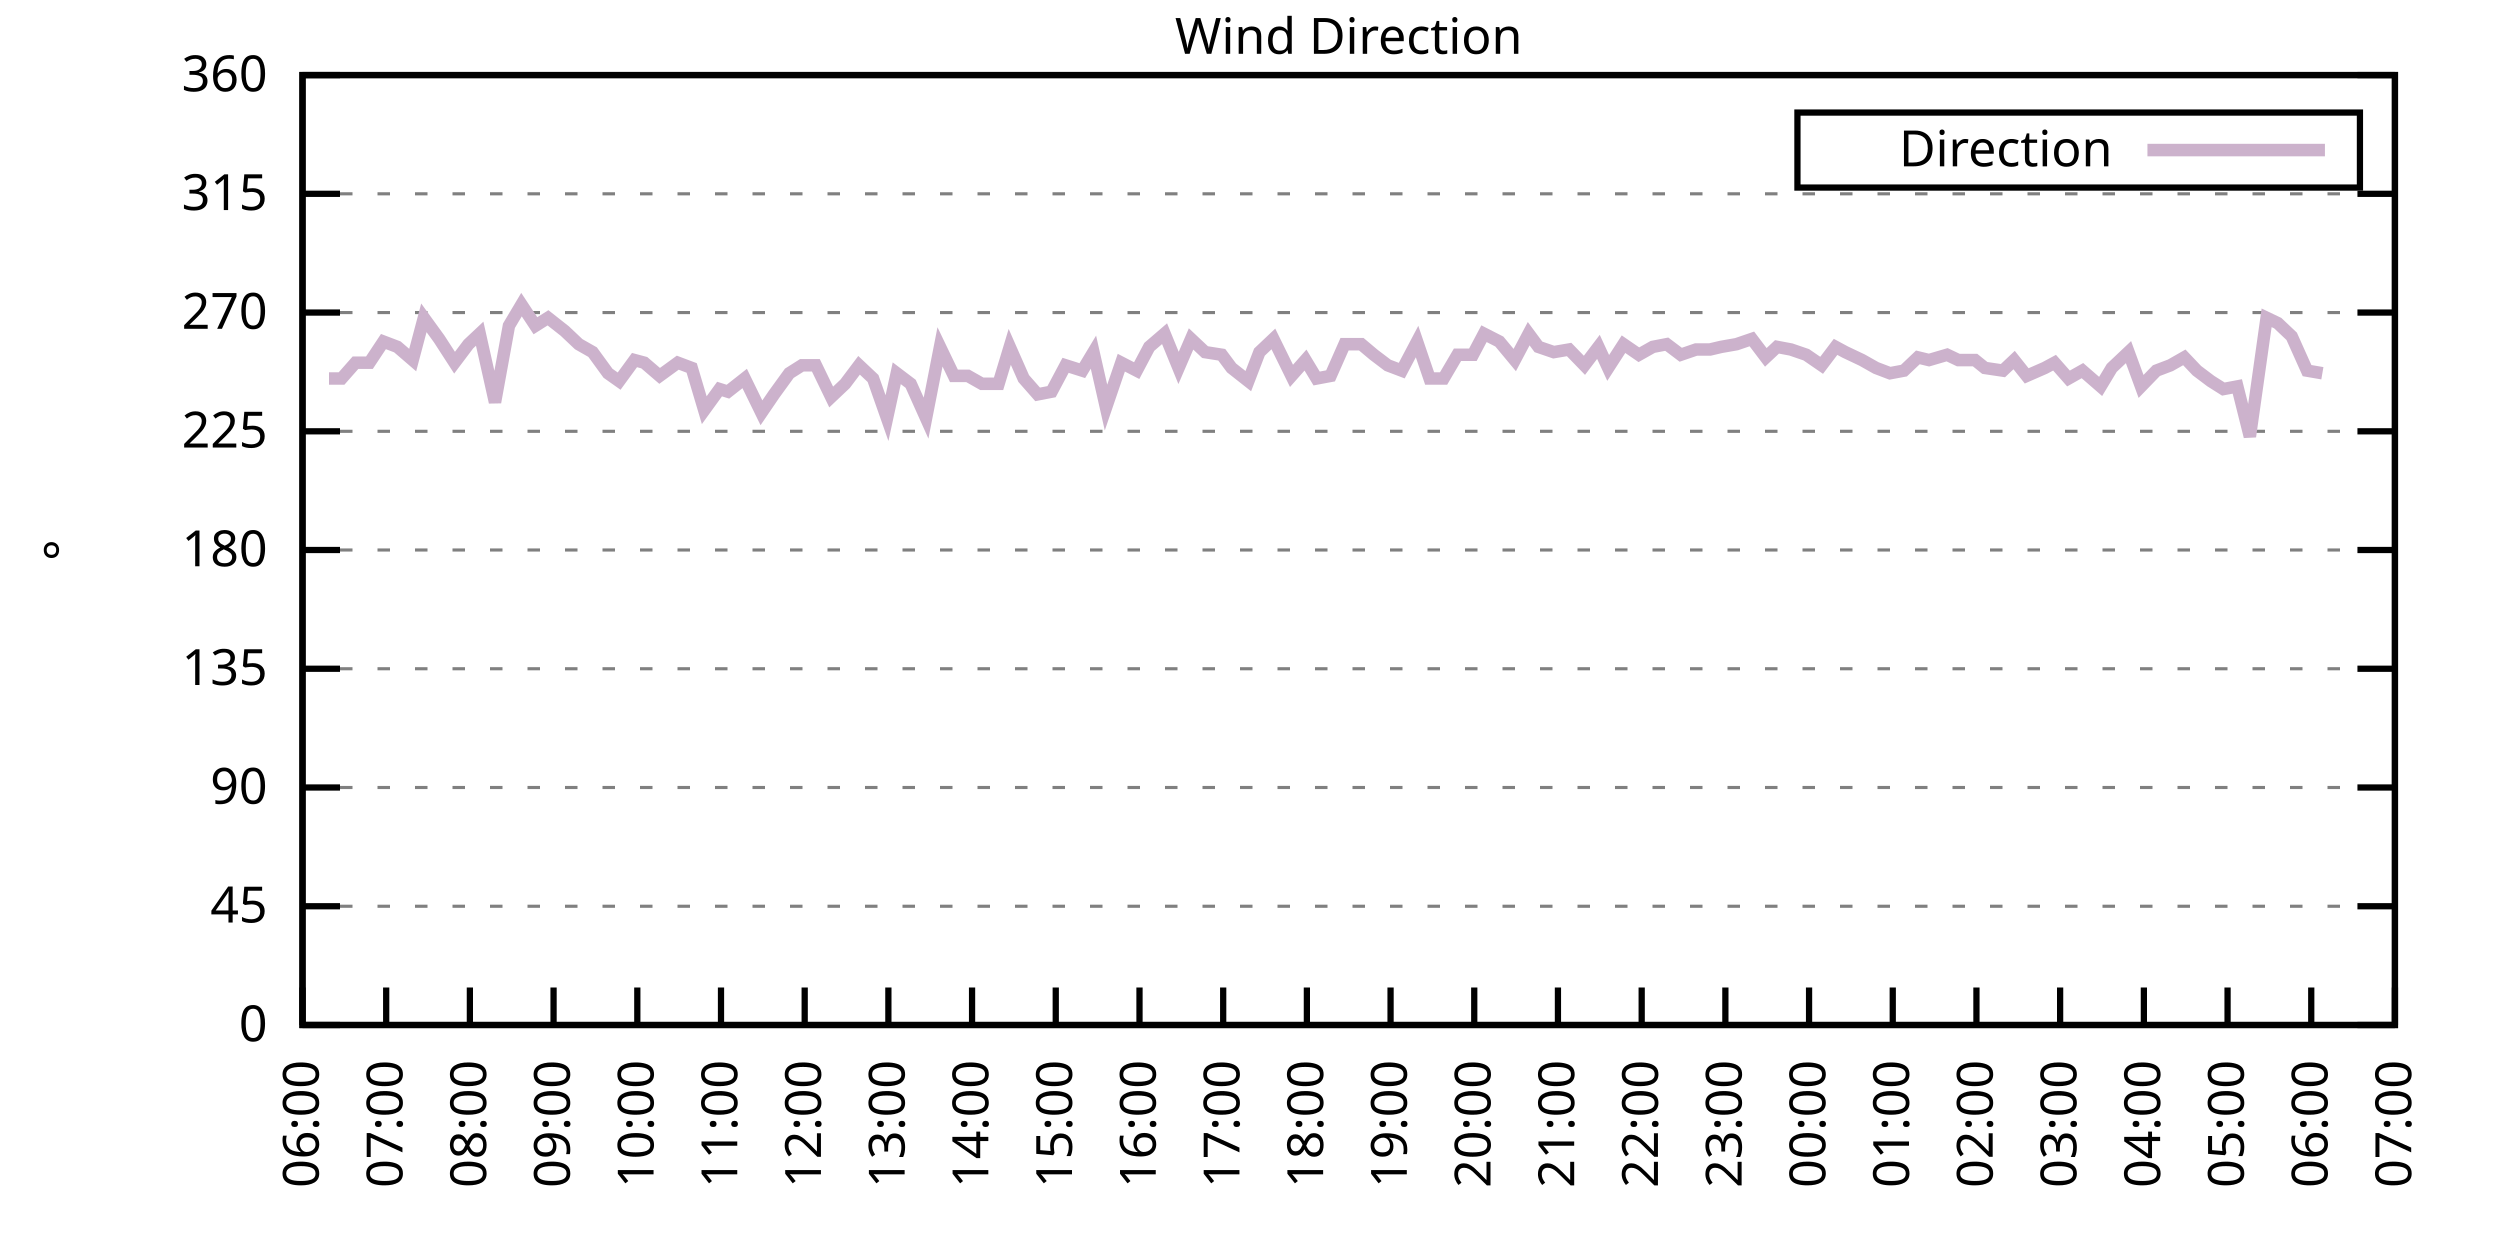
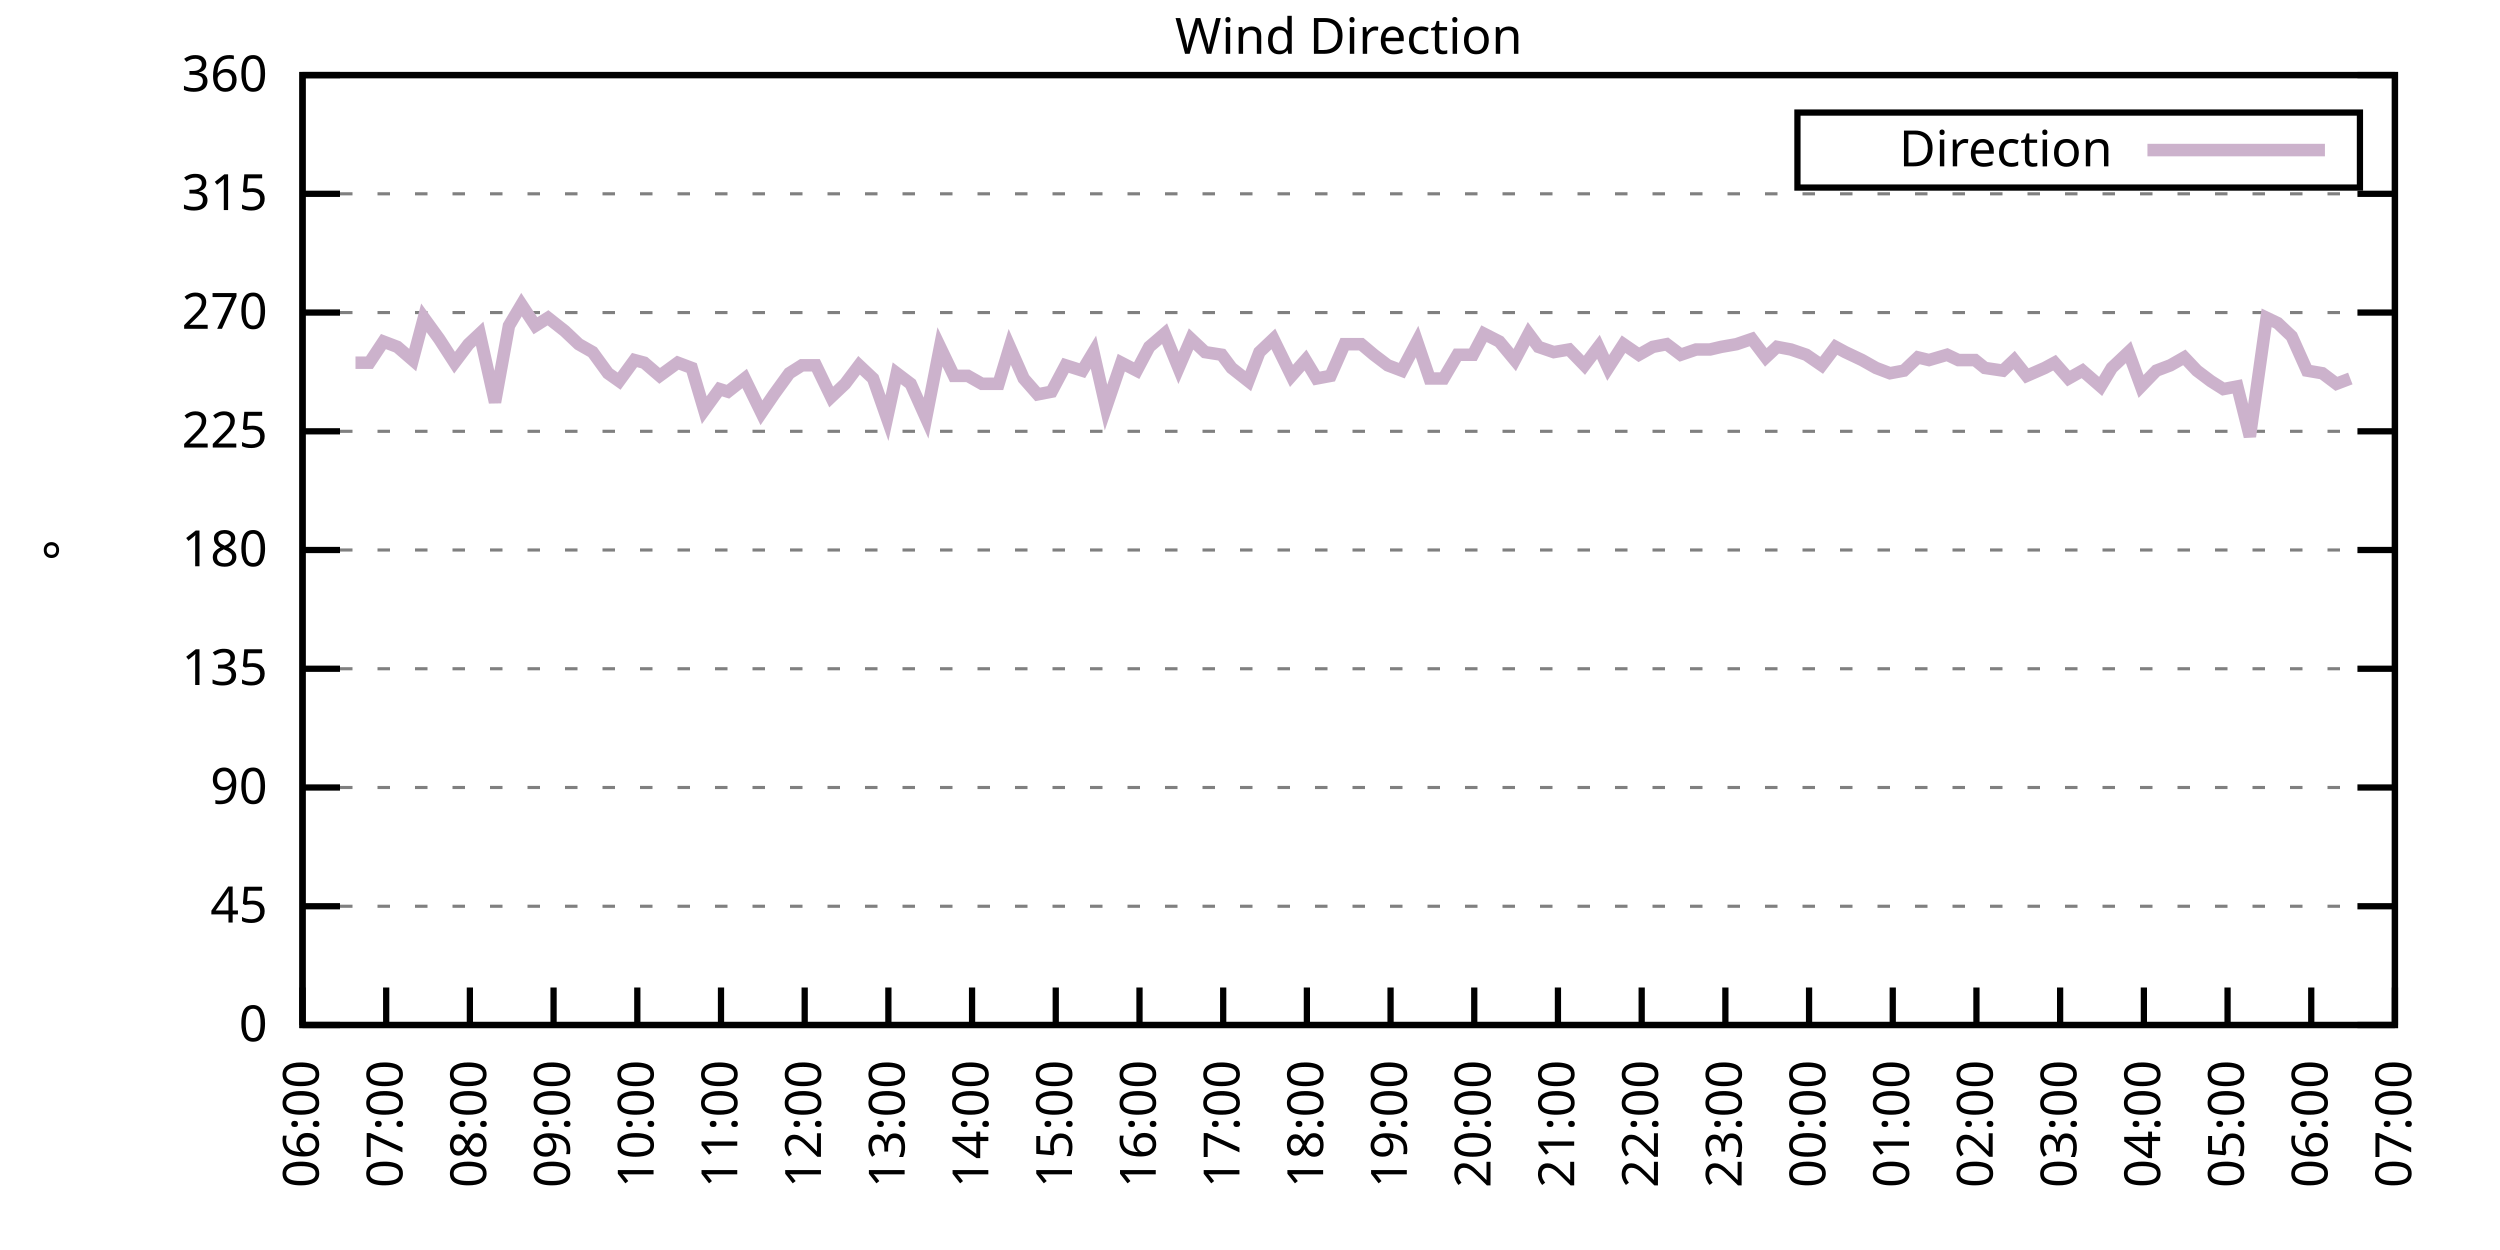
<svg xmlns="http://www.w3.org/2000/svg" xmlns:xlink="http://www.w3.org/1999/xlink" width="400" height="200" viewBox="0 0 400 200">
  <g id="gnuplot_canvas">
    <rect x="0" y="0" width="400" height="200" fill="none" />
    <defs>
      <circle id="gpDot" r="0.5" stroke-width="0.5" stroke="currentColor" />
      <path id="gpPt0" stroke-width="0.333" stroke="currentColor" d="M-1,0 h2 M0,-1 v2" />
      <path id="gpPt1" stroke-width="0.333" stroke="currentColor" d="M-1,-1 L1,1 M1,-1 L-1,1" />
      <path id="gpPt2" stroke-width="0.333" stroke="currentColor" d="M-1,0 L1,0 M0,-1 L0,1 M-1,-1 L1,1 M-1,1 L1,-1" />
      <rect id="gpPt3" stroke-width="0.333" stroke="currentColor" x="-1" y="-1" width="2" height="2" />
      <rect id="gpPt4" stroke-width="0.333" stroke="currentColor" fill="currentColor" x="-1" y="-1" width="2" height="2" />
      <circle id="gpPt5" stroke-width="0.333" stroke="currentColor" cx="0" cy="0" r="1" />
      <use xlink:href="#gpPt5" id="gpPt6" fill="currentColor" stroke="none" />
      <path id="gpPt7" stroke-width="0.333" stroke="currentColor" d="M0,-1.33 L-1.33,0.67 L1.33,0.67 z" />
      <use xlink:href="#gpPt7" id="gpPt8" fill="currentColor" stroke="none" />
      <use xlink:href="#gpPt7" id="gpPt9" stroke="currentColor" transform="rotate(180)" />
      <use xlink:href="#gpPt9" id="gpPt10" fill="currentColor" stroke="none" />
      <use xlink:href="#gpPt3" id="gpPt11" stroke="currentColor" transform="rotate(45)" />
      <use xlink:href="#gpPt11" id="gpPt12" fill="currentColor" stroke="none" />
      <path id="gpPt13" stroke-width="0.333" stroke="currentColor" d="M0,1.330 L1.265,0.411 L0.782,-1.067 L-0.782,-1.076 L-1.265,0.411 z" />
      <use xlink:href="#gpPt13" id="gpPt14" fill="currentColor" stroke="none" />
      <filter id="textbox" filterUnits="objectBoundingBox" x="0" y="0" height="1" width="1">
        <feFlood flood-color="white" flood-opacity="1" result="bgnd" />
        <feComposite in="SourceGraphic" in2="bgnd" operator="atop" />
      </filter>
      <filter id="greybox" filterUnits="objectBoundingBox" x="0" y="0" height="1" width="1">
        <feFlood flood-color="lightgrey" flood-opacity="1" result="grey" />
        <feComposite in="SourceGraphic" in2="grey" operator="atop" />
      </filter>
    </defs>
    <g fill="none" color="white" stroke="currentColor" stroke-width="1.00" stroke-linecap="butt" stroke-linejoin="miter">
</g>
    <g fill="none" color="black" stroke="currentColor" stroke-width="1.00" stroke-linecap="butt" stroke-linejoin="miter">
      <g stroke="none" shape-rendering="crispEdges">
        <polygon fill="rgb(255, 255, 255)" points="48.40,164.00 383.18,164.00 383.18,12.02 48.40,12.02 " />
      </g>
    </g>
    <g fill="none" color="black" stroke="currentColor" stroke-width="1.00" stroke-linecap="butt" stroke-linejoin="miter">
</g>
    <g fill="none" color="black" stroke="black" stroke-width="0.50" stroke-linecap="butt" stroke-linejoin="miter">
</g>
    <g fill="none" color="gray" stroke="currentColor" stroke-width="0.50" stroke-linecap="butt" stroke-linejoin="miter">
      <path stroke="gray" stroke-dasharray="2,4" class="gridline" d="M48.40,164.00 L383.19,164.00  " />
    </g>
    <g fill="none" color="gray" stroke="gray" stroke-width="1.00" stroke-linecap="butt" stroke-linejoin="miter">
</g>
    <g fill="none" color="black" stroke="currentColor" stroke-width="1.00" stroke-linecap="butt" stroke-linejoin="miter">
      <path stroke="black" d="M48.40,164.00 L54.40,164.00 M383.19,164.00 L377.19,164.00  " />
      <g transform="translate(42.80,166.60)" stroke="none" fill="black" font-family="Sans" font-size="8.00" text-anchor="end">
        <text>
          <tspan font-family="Sans"> 0</tspan>
        </text>
      </g>
    </g>
    <g fill="none" color="black" stroke="currentColor" stroke-width="1.00" stroke-linecap="butt" stroke-linejoin="miter">
</g>
    <g fill="none" color="black" stroke="black" stroke-width="0.50" stroke-linecap="butt" stroke-linejoin="miter">
</g>
    <g fill="none" color="gray" stroke="currentColor" stroke-width="0.50" stroke-linecap="butt" stroke-linejoin="miter">
      <path stroke="gray" stroke-dasharray="2,4" class="gridline" d="M48.40,145.00 L383.19,145.00  " />
    </g>
    <g fill="none" color="gray" stroke="gray" stroke-width="1.00" stroke-linecap="butt" stroke-linejoin="miter">
</g>
    <g fill="none" color="black" stroke="currentColor" stroke-width="1.00" stroke-linecap="butt" stroke-linejoin="miter">
      <path stroke="black" d="M48.40,145.00 L54.40,145.00 M383.19,145.00 L377.19,145.00  " />
      <g transform="translate(42.80,147.60)" stroke="none" fill="black" font-family="Sans" font-size="8.00" text-anchor="end">
        <text>
          <tspan font-family="Sans"> 45</tspan>
        </text>
      </g>
    </g>
    <g fill="none" color="black" stroke="currentColor" stroke-width="1.00" stroke-linecap="butt" stroke-linejoin="miter">
</g>
    <g fill="none" color="black" stroke="black" stroke-width="0.50" stroke-linecap="butt" stroke-linejoin="miter">
</g>
    <g fill="none" color="gray" stroke="currentColor" stroke-width="0.50" stroke-linecap="butt" stroke-linejoin="miter">
      <path stroke="gray" stroke-dasharray="2,4" class="gridline" d="M48.40,126.00 L383.19,126.00  " />
    </g>
    <g fill="none" color="gray" stroke="gray" stroke-width="1.00" stroke-linecap="butt" stroke-linejoin="miter">
</g>
    <g fill="none" color="black" stroke="currentColor" stroke-width="1.00" stroke-linecap="butt" stroke-linejoin="miter">
      <path stroke="black" d="M48.40,126.00 L54.40,126.00 M383.19,126.00 L377.19,126.00  " />
      <g transform="translate(42.80,128.60)" stroke="none" fill="black" font-family="Sans" font-size="8.00" text-anchor="end">
        <text>
          <tspan font-family="Sans"> 90</tspan>
        </text>
      </g>
    </g>
    <g fill="none" color="black" stroke="currentColor" stroke-width="1.00" stroke-linecap="butt" stroke-linejoin="miter">
</g>
    <g fill="none" color="black" stroke="black" stroke-width="0.50" stroke-linecap="butt" stroke-linejoin="miter">
</g>
    <g fill="none" color="gray" stroke="currentColor" stroke-width="0.50" stroke-linecap="butt" stroke-linejoin="miter">
      <path stroke="gray" stroke-dasharray="2,4" class="gridline" d="M48.40,107.00 L383.19,107.00  " />
    </g>
    <g fill="none" color="gray" stroke="gray" stroke-width="1.00" stroke-linecap="butt" stroke-linejoin="miter">
</g>
    <g fill="none" color="black" stroke="currentColor" stroke-width="1.00" stroke-linecap="butt" stroke-linejoin="miter">
      <path stroke="black" d="M48.40,107.00 L54.40,107.00 M383.19,107.00 L377.19,107.00  " />
      <g transform="translate(42.80,109.60)" stroke="none" fill="black" font-family="Sans" font-size="8.00" text-anchor="end">
        <text>
          <tspan font-family="Sans"> 135</tspan>
        </text>
      </g>
    </g>
    <g fill="none" color="black" stroke="currentColor" stroke-width="1.00" stroke-linecap="butt" stroke-linejoin="miter">
</g>
    <g fill="none" color="black" stroke="black" stroke-width="0.50" stroke-linecap="butt" stroke-linejoin="miter">
</g>
    <g fill="none" color="gray" stroke="currentColor" stroke-width="0.50" stroke-linecap="butt" stroke-linejoin="miter">
      <path stroke="gray" stroke-dasharray="2,4" class="gridline" d="M48.40,88.00 L383.19,88.00  " />
    </g>
    <g fill="none" color="gray" stroke="gray" stroke-width="1.00" stroke-linecap="butt" stroke-linejoin="miter">
</g>
    <g fill="none" color="black" stroke="currentColor" stroke-width="1.00" stroke-linecap="butt" stroke-linejoin="miter">
      <path stroke="black" d="M48.40,88.00 L54.40,88.00 M383.19,88.00 L377.19,88.00  " />
      <g transform="translate(42.80,90.60)" stroke="none" fill="black" font-family="Sans" font-size="8.00" text-anchor="end">
        <text>
          <tspan font-family="Sans"> 180</tspan>
        </text>
      </g>
    </g>
    <g fill="none" color="black" stroke="currentColor" stroke-width="1.00" stroke-linecap="butt" stroke-linejoin="miter">
</g>
    <g fill="none" color="black" stroke="black" stroke-width="0.50" stroke-linecap="butt" stroke-linejoin="miter">
</g>
    <g fill="none" color="gray" stroke="currentColor" stroke-width="0.50" stroke-linecap="butt" stroke-linejoin="miter">
      <path stroke="gray" stroke-dasharray="2,4" class="gridline" d="M48.40,69.01 L383.19,69.01  " />
    </g>
    <g fill="none" color="gray" stroke="gray" stroke-width="1.00" stroke-linecap="butt" stroke-linejoin="miter">
</g>
    <g fill="none" color="black" stroke="currentColor" stroke-width="1.00" stroke-linecap="butt" stroke-linejoin="miter">
      <path stroke="black" d="M48.40,69.01 L54.40,69.01 M383.19,69.01 L377.19,69.01  " />
      <g transform="translate(42.80,71.61)" stroke="none" fill="black" font-family="Sans" font-size="8.00" text-anchor="end">
        <text>
          <tspan font-family="Sans"> 225</tspan>
        </text>
      </g>
    </g>
    <g fill="none" color="black" stroke="currentColor" stroke-width="1.00" stroke-linecap="butt" stroke-linejoin="miter">
</g>
    <g fill="none" color="black" stroke="black" stroke-width="0.50" stroke-linecap="butt" stroke-linejoin="miter">
</g>
    <g fill="none" color="gray" stroke="currentColor" stroke-width="0.50" stroke-linecap="butt" stroke-linejoin="miter">
      <path stroke="gray" stroke-dasharray="2,4" class="gridline" d="M48.40,50.01 L383.19,50.01  " />
    </g>
    <g fill="none" color="gray" stroke="gray" stroke-width="1.00" stroke-linecap="butt" stroke-linejoin="miter">
</g>
    <g fill="none" color="black" stroke="currentColor" stroke-width="1.00" stroke-linecap="butt" stroke-linejoin="miter">
      <path stroke="black" d="M48.40,50.01 L54.40,50.01 M383.19,50.01 L377.19,50.01  " />
      <g transform="translate(42.80,52.61)" stroke="none" fill="black" font-family="Sans" font-size="8.00" text-anchor="end">
        <text>
          <tspan font-family="Sans"> 270</tspan>
        </text>
      </g>
    </g>
    <g fill="none" color="black" stroke="currentColor" stroke-width="1.00" stroke-linecap="butt" stroke-linejoin="miter">
</g>
    <g fill="none" color="black" stroke="black" stroke-width="0.50" stroke-linecap="butt" stroke-linejoin="miter">
</g>
    <g fill="none" color="gray" stroke="currentColor" stroke-width="0.50" stroke-linecap="butt" stroke-linejoin="miter">
      <path stroke="gray" stroke-dasharray="2,4" class="gridline" d="M48.40,31.01 L383.19,31.01  " />
    </g>
    <g fill="none" color="gray" stroke="gray" stroke-width="1.00" stroke-linecap="butt" stroke-linejoin="miter">
</g>
    <g fill="none" color="black" stroke="currentColor" stroke-width="1.00" stroke-linecap="butt" stroke-linejoin="miter">
      <path stroke="black" d="M48.40,31.01 L54.40,31.01 M383.19,31.01 L377.19,31.01  " />
      <g transform="translate(42.80,33.61)" stroke="none" fill="black" font-family="Sans" font-size="8.00" text-anchor="end">
        <text>
          <tspan font-family="Sans"> 315</tspan>
        </text>
      </g>
    </g>
    <g fill="none" color="black" stroke="currentColor" stroke-width="1.00" stroke-linecap="butt" stroke-linejoin="miter">
</g>
    <g fill="none" color="black" stroke="black" stroke-width="0.50" stroke-linecap="butt" stroke-linejoin="miter">
</g>
    <g fill="none" color="gray" stroke="currentColor" stroke-width="0.50" stroke-linecap="butt" stroke-linejoin="miter">
      <path stroke="gray" stroke-dasharray="2,4" class="gridline" d="M48.40,12.01 L383.19,12.01  " />
    </g>
    <g fill="none" color="gray" stroke="gray" stroke-width="1.00" stroke-linecap="butt" stroke-linejoin="miter">
</g>
    <g fill="none" color="black" stroke="currentColor" stroke-width="1.00" stroke-linecap="butt" stroke-linejoin="miter">
      <path stroke="black" d="M48.40,12.01 L54.40,12.01 M383.19,12.01 L377.19,12.01  " />
      <g transform="translate(42.80,14.61)" stroke="none" fill="black" font-family="Sans" font-size="8.00" text-anchor="end">
        <text>
          <tspan font-family="Sans"> 360</tspan>
        </text>
      </g>
    </g>
    <g fill="none" color="black" stroke="currentColor" stroke-width="1.00" stroke-linecap="butt" stroke-linejoin="miter">
      <path stroke="black" d="M48.40,164.00 L48.40,158.00  " />
      <g transform="translate(51.00,169.60) rotate(270.00)" stroke="none" fill="black" font-family="Sans" font-size="8.00" text-anchor="end">
        <text>
          <tspan font-family="Sans">06:00</tspan>
        </text>
      </g>
    </g>
    <g fill="none" color="black" stroke="currentColor" stroke-width="1.00" stroke-linecap="butt" stroke-linejoin="miter">
      <path stroke="black" d="M61.79,164.00 L61.79,158.00  " />
      <g transform="translate(64.39,169.60) rotate(270.00)" stroke="none" fill="black" font-family="Sans" font-size="8.00" text-anchor="end">
        <text>
          <tspan font-family="Sans">07:00</tspan>
        </text>
      </g>
    </g>
    <g fill="none" color="black" stroke="currentColor" stroke-width="1.00" stroke-linecap="butt" stroke-linejoin="miter">
      <path stroke="black" d="M75.18,164.00 L75.18,158.00  " />
      <g transform="translate(77.78,169.60) rotate(270.00)" stroke="none" fill="black" font-family="Sans" font-size="8.00" text-anchor="end">
        <text>
          <tspan font-family="Sans">08:00</tspan>
        </text>
      </g>
    </g>
    <g fill="none" color="black" stroke="currentColor" stroke-width="1.00" stroke-linecap="butt" stroke-linejoin="miter">
      <path stroke="black" d="M88.57,164.00 L88.57,158.00  " />
      <g transform="translate(91.17,169.60) rotate(270.00)" stroke="none" fill="black" font-family="Sans" font-size="8.00" text-anchor="end">
        <text>
          <tspan font-family="Sans">09:00</tspan>
        </text>
      </g>
    </g>
    <g fill="none" color="black" stroke="currentColor" stroke-width="1.00" stroke-linecap="butt" stroke-linejoin="miter">
      <path stroke="black" d="M101.97,164.00 L101.97,158.00  " />
      <g transform="translate(104.57,169.60) rotate(270.00)" stroke="none" fill="black" font-family="Sans" font-size="8.00" text-anchor="end">
        <text>
          <tspan font-family="Sans">10:00</tspan>
        </text>
      </g>
    </g>
    <g fill="none" color="black" stroke="currentColor" stroke-width="1.00" stroke-linecap="butt" stroke-linejoin="miter">
      <path stroke="black" d="M115.36,164.00 L115.36,158.00  " />
      <g transform="translate(117.96,169.60) rotate(270.00)" stroke="none" fill="black" font-family="Sans" font-size="8.00" text-anchor="end">
        <text>
          <tspan font-family="Sans">11:00</tspan>
        </text>
      </g>
    </g>
    <g fill="none" color="black" stroke="currentColor" stroke-width="1.00" stroke-linecap="butt" stroke-linejoin="miter">
      <path stroke="black" d="M128.75,164.00 L128.75,158.00  " />
      <g transform="translate(131.35,169.60) rotate(270.00)" stroke="none" fill="black" font-family="Sans" font-size="8.00" text-anchor="end">
        <text>
          <tspan font-family="Sans">12:00</tspan>
        </text>
      </g>
    </g>
    <g fill="none" color="black" stroke="currentColor" stroke-width="1.00" stroke-linecap="butt" stroke-linejoin="miter">
      <path stroke="black" d="M142.14,164.00 L142.14,158.00  " />
      <g transform="translate(144.74,169.60) rotate(270.00)" stroke="none" fill="black" font-family="Sans" font-size="8.00" text-anchor="end">
        <text>
          <tspan font-family="Sans">13:00</tspan>
        </text>
      </g>
    </g>
    <g fill="none" color="black" stroke="currentColor" stroke-width="1.00" stroke-linecap="butt" stroke-linejoin="miter">
      <path stroke="black" d="M155.53,164.00 L155.53,158.00  " />
      <g transform="translate(158.13,169.60) rotate(270.00)" stroke="none" fill="black" font-family="Sans" font-size="8.00" text-anchor="end">
        <text>
          <tspan font-family="Sans">14:00</tspan>
        </text>
      </g>
    </g>
    <g fill="none" color="black" stroke="currentColor" stroke-width="1.00" stroke-linecap="butt" stroke-linejoin="miter">
      <path stroke="black" d="M168.92,164.00 L168.92,158.00  " />
      <g transform="translate(171.52,169.60) rotate(270.00)" stroke="none" fill="black" font-family="Sans" font-size="8.00" text-anchor="end">
        <text>
          <tspan font-family="Sans">15:00</tspan>
        </text>
      </g>
    </g>
    <g fill="none" color="black" stroke="currentColor" stroke-width="1.00" stroke-linecap="butt" stroke-linejoin="miter">
      <path stroke="black" d="M182.32,164.00 L182.32,158.00  " />
      <g transform="translate(184.92,169.60) rotate(270.00)" stroke="none" fill="black" font-family="Sans" font-size="8.00" text-anchor="end">
        <text>
          <tspan font-family="Sans">16:00</tspan>
        </text>
      </g>
    </g>
    <g fill="none" color="black" stroke="currentColor" stroke-width="1.00" stroke-linecap="butt" stroke-linejoin="miter">
      <path stroke="black" d="M195.71,164.00 L195.71,158.00  " />
      <g transform="translate(198.31,169.60) rotate(270.00)" stroke="none" fill="black" font-family="Sans" font-size="8.00" text-anchor="end">
        <text>
          <tspan font-family="Sans">17:00</tspan>
        </text>
      </g>
    </g>
    <g fill="none" color="black" stroke="currentColor" stroke-width="1.00" stroke-linecap="butt" stroke-linejoin="miter">
      <path stroke="black" d="M209.10,164.00 L209.10,158.00  " />
      <g transform="translate(211.70,169.60) rotate(270.00)" stroke="none" fill="black" font-family="Sans" font-size="8.00" text-anchor="end">
        <text>
          <tspan font-family="Sans">18:00</tspan>
        </text>
      </g>
    </g>
    <g fill="none" color="black" stroke="currentColor" stroke-width="1.00" stroke-linecap="butt" stroke-linejoin="miter">
      <path stroke="black" d="M222.49,164.00 L222.49,158.00  " />
      <g transform="translate(225.09,169.60) rotate(270.00)" stroke="none" fill="black" font-family="Sans" font-size="8.00" text-anchor="end">
        <text>
          <tspan font-family="Sans">19:00</tspan>
        </text>
      </g>
    </g>
    <g fill="none" color="black" stroke="currentColor" stroke-width="1.00" stroke-linecap="butt" stroke-linejoin="miter">
      <path stroke="black" d="M235.88,164.00 L235.88,158.00  " />
      <g transform="translate(238.48,169.60) rotate(270.00)" stroke="none" fill="black" font-family="Sans" font-size="8.00" text-anchor="end">
        <text>
          <tspan font-family="Sans">20:00</tspan>
        </text>
      </g>
    </g>
    <g fill="none" color="black" stroke="currentColor" stroke-width="1.00" stroke-linecap="butt" stroke-linejoin="miter">
      <path stroke="black" d="M249.27,164.00 L249.27,158.00  " />
      <g transform="translate(251.87,169.60) rotate(270.00)" stroke="none" fill="black" font-family="Sans" font-size="8.00" text-anchor="end">
        <text>
          <tspan font-family="Sans">21:00</tspan>
        </text>
      </g>
    </g>
    <g fill="none" color="black" stroke="currentColor" stroke-width="1.00" stroke-linecap="butt" stroke-linejoin="miter">
      <path stroke="black" d="M262.67,164.00 L262.67,158.00  " />
      <g transform="translate(265.27,169.60) rotate(270.00)" stroke="none" fill="black" font-family="Sans" font-size="8.00" text-anchor="end">
        <text>
          <tspan font-family="Sans">22:00</tspan>
        </text>
      </g>
    </g>
    <g fill="none" color="black" stroke="currentColor" stroke-width="1.00" stroke-linecap="butt" stroke-linejoin="miter">
      <path stroke="black" d="M276.06,164.00 L276.06,158.00  " />
      <g transform="translate(278.66,169.60) rotate(270.00)" stroke="none" fill="black" font-family="Sans" font-size="8.00" text-anchor="end">
        <text>
          <tspan font-family="Sans">23:00</tspan>
        </text>
      </g>
    </g>
    <g fill="none" color="black" stroke="currentColor" stroke-width="1.00" stroke-linecap="butt" stroke-linejoin="miter">
      <path stroke="black" d="M289.45,164.00 L289.45,158.00  " />
      <g transform="translate(292.05,169.60) rotate(270.00)" stroke="none" fill="black" font-family="Sans" font-size="8.00" text-anchor="end">
        <text>
          <tspan font-family="Sans">00:00</tspan>
        </text>
      </g>
    </g>
    <g fill="none" color="black" stroke="currentColor" stroke-width="1.00" stroke-linecap="butt" stroke-linejoin="miter">
      <path stroke="black" d="M302.84,164.00 L302.84,158.00  " />
      <g transform="translate(305.44,169.60) rotate(270.00)" stroke="none" fill="black" font-family="Sans" font-size="8.00" text-anchor="end">
        <text>
          <tspan font-family="Sans">01:00</tspan>
        </text>
      </g>
    </g>
    <g fill="none" color="black" stroke="currentColor" stroke-width="1.00" stroke-linecap="butt" stroke-linejoin="miter">
      <path stroke="black" d="M316.23,164.00 L316.23,158.00  " />
      <g transform="translate(318.83,169.60) rotate(270.00)" stroke="none" fill="black" font-family="Sans" font-size="8.00" text-anchor="end">
        <text>
          <tspan font-family="Sans">02:00</tspan>
        </text>
      </g>
    </g>
    <g fill="none" color="black" stroke="currentColor" stroke-width="1.00" stroke-linecap="butt" stroke-linejoin="miter">
      <path stroke="black" d="M329.62,164.00 L329.62,158.00  " />
      <g transform="translate(332.22,169.60) rotate(270.00)" stroke="none" fill="black" font-family="Sans" font-size="8.00" text-anchor="end">
        <text>
          <tspan font-family="Sans">03:00</tspan>
        </text>
      </g>
    </g>
    <g fill="none" color="black" stroke="currentColor" stroke-width="1.00" stroke-linecap="butt" stroke-linejoin="miter">
      <path stroke="black" d="M343.02,164.00 L343.02,158.00  " />
      <g transform="translate(345.62,169.60) rotate(270.00)" stroke="none" fill="black" font-family="Sans" font-size="8.00" text-anchor="end">
        <text>
          <tspan font-family="Sans">04:00</tspan>
        </text>
      </g>
    </g>
    <g fill="none" color="black" stroke="currentColor" stroke-width="1.00" stroke-linecap="butt" stroke-linejoin="miter">
      <path stroke="black" d="M356.41,164.00 L356.41,158.00  " />
      <g transform="translate(359.01,169.60) rotate(270.00)" stroke="none" fill="black" font-family="Sans" font-size="8.00" text-anchor="end">
        <text>
          <tspan font-family="Sans">05:00</tspan>
        </text>
      </g>
    </g>
    <g fill="none" color="black" stroke="currentColor" stroke-width="1.00" stroke-linecap="butt" stroke-linejoin="miter">
      <path stroke="black" d="M369.80,164.00 L369.80,158.00  " />
      <g transform="translate(372.40,169.60) rotate(270.00)" stroke="none" fill="black" font-family="Sans" font-size="8.00" text-anchor="end">
        <text>
          <tspan font-family="Sans">06:00</tspan>
        </text>
      </g>
    </g>
    <g fill="none" color="black" stroke="currentColor" stroke-width="1.00" stroke-linecap="butt" stroke-linejoin="miter">
      <path stroke="black" d="M383.19,164.00 L383.19,158.00  " />
      <g transform="translate(385.79,169.60) rotate(270.00)" stroke="none" fill="black" font-family="Sans" font-size="8.00" text-anchor="end">
        <text>
          <tspan font-family="Sans">07:00</tspan>
        </text>
      </g>
    </g>
    <g fill="none" color="black" stroke="currentColor" stroke-width="1.00" stroke-linecap="butt" stroke-linejoin="miter">
</g>
    <g fill="none" color="black" stroke="currentColor" stroke-width="1.00" stroke-linecap="butt" stroke-linejoin="miter">
      <path stroke="black" d="M48.40,12.01 L48.40,164.00 L383.19,164.00 L383.19,12.01 L48.40,12.01 Z  " />
    </g>
    <g fill="none" color="black" stroke="currentColor" stroke-width="1.00" stroke-linecap="butt" stroke-linejoin="miter">
</g>
    <g fill="none" color="black" stroke="currentColor" stroke-width="1.00" stroke-linecap="butt" stroke-linejoin="miter">
      <path stroke="black" d="M287.59,30.01 L287.59,18.01 L377.59,18.01 L377.59,30.01 L287.59,30.01 Z  " />
    </g>
    <g id="Wind_direction_plot_1">
      <g fill="none" color="white" stroke="black" stroke-width="2.00" stroke-linecap="butt" stroke-linejoin="miter">
</g>
      <g fill="none" color="black" stroke="currentColor" stroke-width="2.00" stroke-linecap="butt" stroke-linejoin="miter">
        <g transform="translate(337.99,26.61)" stroke="none" fill="black" font-family="Sans" font-size="8.00" text-anchor="end">
          <text>
            <tspan font-family="Sans">Direction</tspan>
          </text>
        </g>
      </g>
      <g fill="none" color="black" stroke="currentColor" stroke-width="2.00" stroke-linecap="butt" stroke-linejoin="miter">
-         <path stroke="rgb(204, 178, 204)" d="M343.59,24.01 L371.99,24.01 M52.64,60.56 L54.65,60.56 L56.88,58.03 L59.11,58.03 L61.35,54.65 L63.58,55.50   L66.03,57.61 L67.82,50.85 L70.27,54.23 L72.73,58.03 L74.96,55.07 L76.75,53.39 L79.20,64.36 L81.43,52.12   L83.44,48.74 L85.67,52.12 L87.68,50.85 L90.36,52.96 L92.59,55.07 L94.82,56.34 L97.28,59.72 L99.06,60.98   L101.52,57.61 L103.08,58.03 L105.54,60.14 L108.44,58.03 L110.67,58.87 L112.68,65.63 L115.13,62.25 L116.47,62.67   L119.15,60.56 L121.83,66.05 L123.84,63.10 L126.29,59.72 L128.30,58.45 L130.54,58.45 L132.99,63.52 L135.22,61.41   L137.45,58.45 L139.69,60.56 L141.92,66.90 L143.48,59.72 L145.71,61.41 L148.17,66.90 L150.40,55.50 L152.63,60.14   L154.86,60.14 L157.10,61.41 L159.77,61.41 L161.56,55.50 L163.79,60.56 L166.02,63.10 L168.25,62.67 L170.49,58.45   L173.17,59.30 L174.95,56.34 L176.96,65.21 L179.41,58.03 L181.87,59.30 L183.88,55.50 L186.33,53.39 L188.57,58.87   L190.57,54.23 L192.81,56.34 L195.48,56.76 L197.05,58.87 L199.73,60.98 L201.51,56.34 L203.74,54.23 L206.64,60.14   L208.88,57.61 L210.66,60.56 L212.89,60.14 L215.13,55.07 L217.80,55.07 L219.81,56.76 L222.04,58.45 L224.28,59.30   L226.73,54.65 L228.74,60.56 L230.97,60.56 L233.20,56.76 L235.66,56.76 L237.44,53.39 L239.90,54.65 L242.36,57.61   L244.59,53.39 L246.15,55.50 L248.60,56.34 L251.06,55.92 L253.51,58.45 L255.75,55.50 L257.31,58.87 L259.76,55.07   L262.22,56.76 L264.45,55.50 L266.68,55.07 L268.92,56.76 L271.37,55.92 L273.60,55.92 L275.39,55.50 L277.84,55.07   L280.30,54.23 L282.53,57.18 L284.32,55.50 L286.55,55.92 L289.00,56.76 L291.46,58.45 L293.69,55.50 L295.25,56.34   L297.93,57.61 L300.16,58.87 L302.39,59.72 L304.63,59.30 L306.86,57.18 L308.64,57.61 L311.54,56.76 L313.33,57.61   L316.01,57.61 L317.57,58.87 L320.47,59.30 L322.26,57.61 L324.27,60.14 L327.17,58.87 L328.73,58.03 L330.96,60.56   L333.19,59.30 L336.10,61.83 L337.88,58.87 L340.56,56.34 L342.57,61.83 L345.02,59.30 L347.26,58.45 L349.49,57.18   L351.50,59.30 L353.73,60.98 L355.74,62.25 L357.97,61.83 L359.98,69.85 L362.66,50.85 L364.44,51.70 L366.67,53.81   L369.13,59.30 L371.58,59.72  " />
+         <path stroke="rgb(204, 178, 204)" d="M343.59,24.01 L371.99,24.01 M56.88,58.03 L59.11,58.03 L61.35,54.65 L63.58,55.50 L66.03,57.61 L67.82,50.85   L70.27,54.23 L72.73,58.03 L74.96,55.07 L76.75,53.39 L79.20,64.36 L81.43,52.12 L83.44,48.74 L85.67,52.12   L87.68,50.85 L90.36,52.96 L92.59,55.07 L94.82,56.34 L97.28,59.72 L99.06,60.98 L101.52,57.61 L103.08,58.03   L105.54,60.14 L108.44,58.03 L110.67,58.87 L112.68,65.63 L115.13,62.25 L116.47,62.67 L119.15,60.56 L121.83,66.05   L123.84,63.10 L126.29,59.72 L128.30,58.45 L130.54,58.45 L132.99,63.52 L135.22,61.41 L137.45,58.45 L139.69,60.56   L141.92,66.90 L143.48,59.72 L145.71,61.41 L148.17,66.90 L150.40,55.50 L152.63,60.14 L154.86,60.14 L157.10,61.41   L159.77,61.41 L161.56,55.50 L163.79,60.56 L166.02,63.10 L168.25,62.67 L170.49,58.45 L173.17,59.30 L174.95,56.34   L176.96,65.21 L179.41,58.03 L181.87,59.30 L183.88,55.50 L186.33,53.39 L188.57,58.87 L190.57,54.23 L192.81,56.34   L195.48,56.76 L197.05,58.87 L199.73,60.98 L201.51,56.34 L203.74,54.23 L206.64,60.14 L208.88,57.61 L210.66,60.56   L212.89,60.14 L215.13,55.07 L217.80,55.07 L219.81,56.76 L222.04,58.45 L224.28,59.30 L226.73,54.65 L228.74,60.56   L230.97,60.56 L233.20,56.76 L235.66,56.76 L237.44,53.39 L239.90,54.65 L242.36,57.61 L244.59,53.39 L246.15,55.50   L248.60,56.34 L251.06,55.92 L253.51,58.45 L255.75,55.50 L257.31,58.87 L259.76,55.07 L262.22,56.76 L264.45,55.50   L266.68,55.07 L268.92,56.76 L271.37,55.92 L273.60,55.92 L275.39,55.50 L277.84,55.07 L280.30,54.23 L282.53,57.18   L284.32,55.50 L286.55,55.92 L289.00,56.76 L291.46,58.45 L293.69,55.50 L295.25,56.34 L297.93,57.61 L300.16,58.87   L302.39,59.72 L304.63,59.30 L306.86,57.18 L308.64,57.61 L311.54,56.76 L313.33,57.61 L316.01,57.61 L317.57,58.87   L320.47,59.30 L322.26,57.61 L324.27,60.14 L327.17,58.87 L328.73,58.03 L330.96,60.56 L333.19,59.30 L336.10,61.83   L337.88,58.87 L340.56,56.34 L342.57,61.83 L345.02,59.30 L347.26,58.45 L349.49,57.18 L351.50,59.30 L353.73,60.98   L355.74,62.25 L357.97,61.83 L359.98,69.85 L362.66,50.85 L364.44,51.70 L366.67,53.81 L369.13,59.30 L371.58,59.72   L373.82,61.41 L376.05,60.56  " />
      </g>
    </g>
    <g fill="none" color="black" stroke="currentColor" stroke-width="2.00" stroke-linecap="butt" stroke-linejoin="miter">
</g>
    <g fill="none" color="black" stroke="black" stroke-width="1.00" stroke-linecap="butt" stroke-linejoin="miter">
</g>
    <g fill="none" color="black" stroke="currentColor" stroke-width="1.00" stroke-linecap="butt" stroke-linejoin="miter">
      <path stroke="black" d="M48.40,12.01 L48.40,164.00 L383.19,164.00 L383.19,12.01 L48.40,12.01 Z  " />
      <g transform="translate(12.80,88.01) rotate(270.00)" stroke="none" fill="black" font-family="Sans" font-size="8.00" text-anchor="middle">
        <text>
          <tspan font-family="Sans">°</tspan>
        </text>
      </g>
    </g>
    <g fill="none" color="black" stroke="currentColor" stroke-width="1.00" stroke-linecap="butt" stroke-linejoin="miter">
</g>
    <g fill="none" color="black" stroke="currentColor" stroke-width="1.00" stroke-linecap="butt" stroke-linejoin="miter">
      <g transform="translate(215.79,8.61)" stroke="none" fill="black" font-family="Sans" font-size="8.00" text-anchor="middle">
        <text>
          <tspan font-family="Sans">Wind Direction</tspan>
        </text>
      </g>
    </g>
    <g fill="none" color="black" stroke="currentColor" stroke-width="1.00" stroke-linecap="butt" stroke-linejoin="miter">
</g>
  </g>
</svg>
